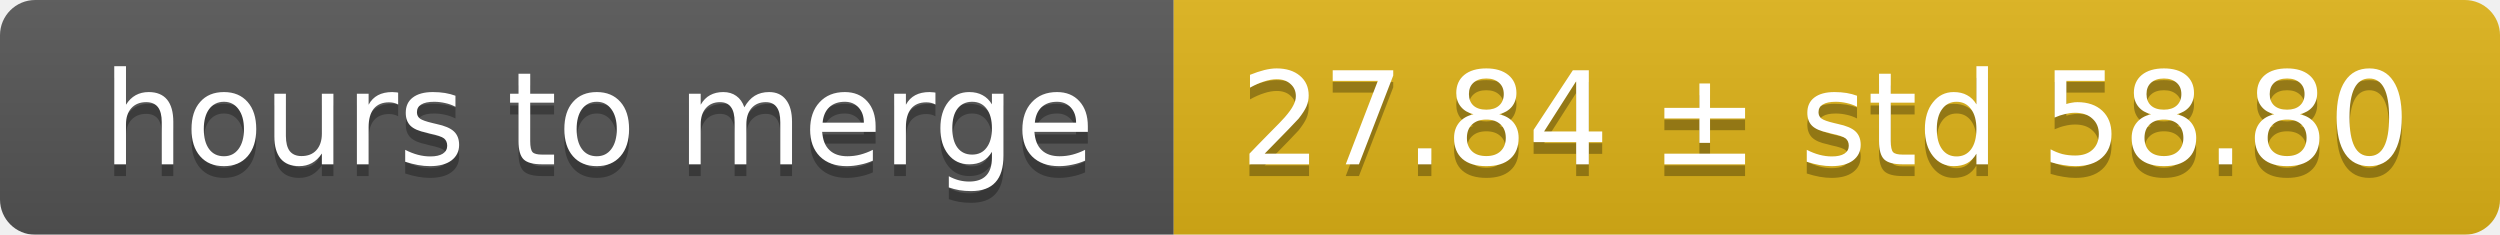
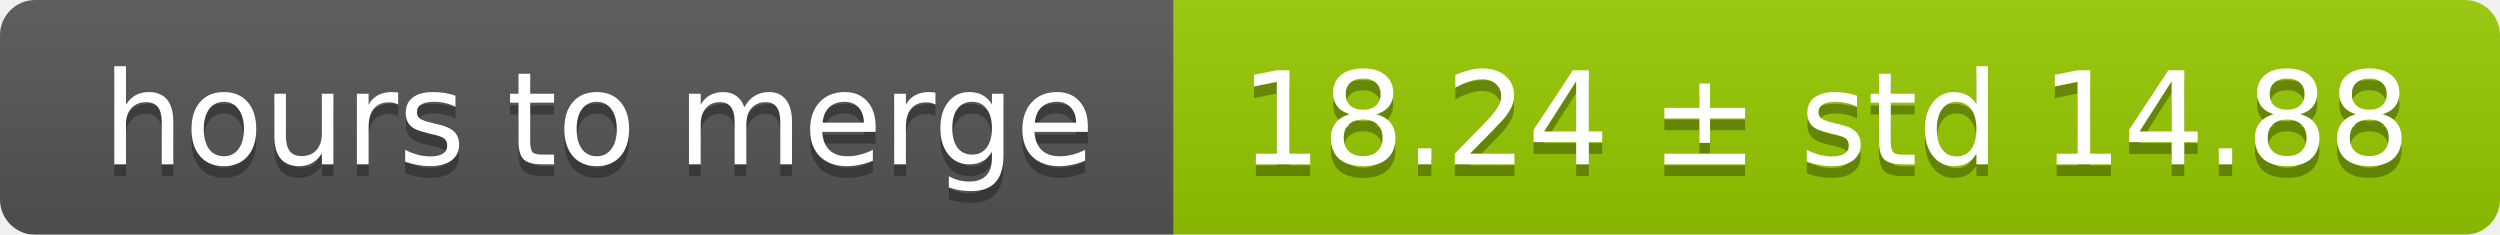
<svg xmlns="http://www.w3.org/2000/svg" width="213" height="20">
  <linearGradient id="smooth" x2="0" y2="100%">
    <stop offset="0" stop-color="#bbb" stop-opacity=".1" />
    <stop offset="1" stop-opacity=".1" />
  </linearGradient>
  <mask id="round">
    <rect width="213" height="20" rx="3" fill="#fff" />
  </mask>
  <g mask="url(#round)">
    <rect width="100" height="20" fill="#555" />
-     <rect x="100" width="113" height="20" fill="#dfb317" />
+     <rect x="100" width="113" height="20" fill="#97ca00" />
    <rect width="213" height="20" fill="url(#smooth)" />
  </g>
  <g fill="#fff" text-anchor="middle" font-family="DejaVu Sans,Verdana,Geneva,sans-serif" font-size="11">
    <text x="51" y="15" fill="#010101" fill-opacity=".3">hours to merge</text>
    <text x="51" y="14">hours to merge</text>
-     <text x="155.5" y="15" fill="#010101" fill-opacity=".3">27.84 ± std 58.80</text>
-     <text x="155.5" y="14">27.84 ± std 58.80</text>
+     <text x="155.5" y="15" fill="#010101" fill-opacity=".3">18.24 ± std 14.88</text>
+     <text x="155.5" y="14">18.24 ± std 14.88</text>
  </g>
</svg>
